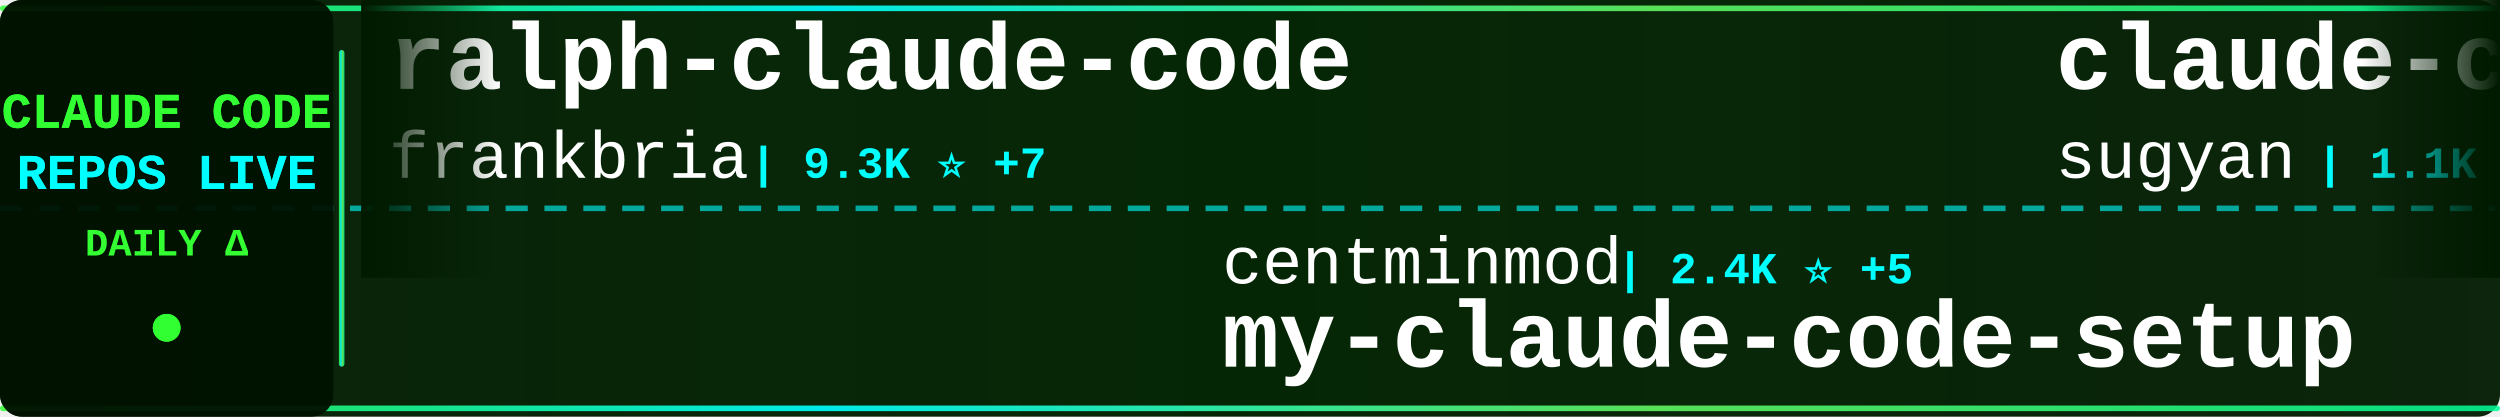
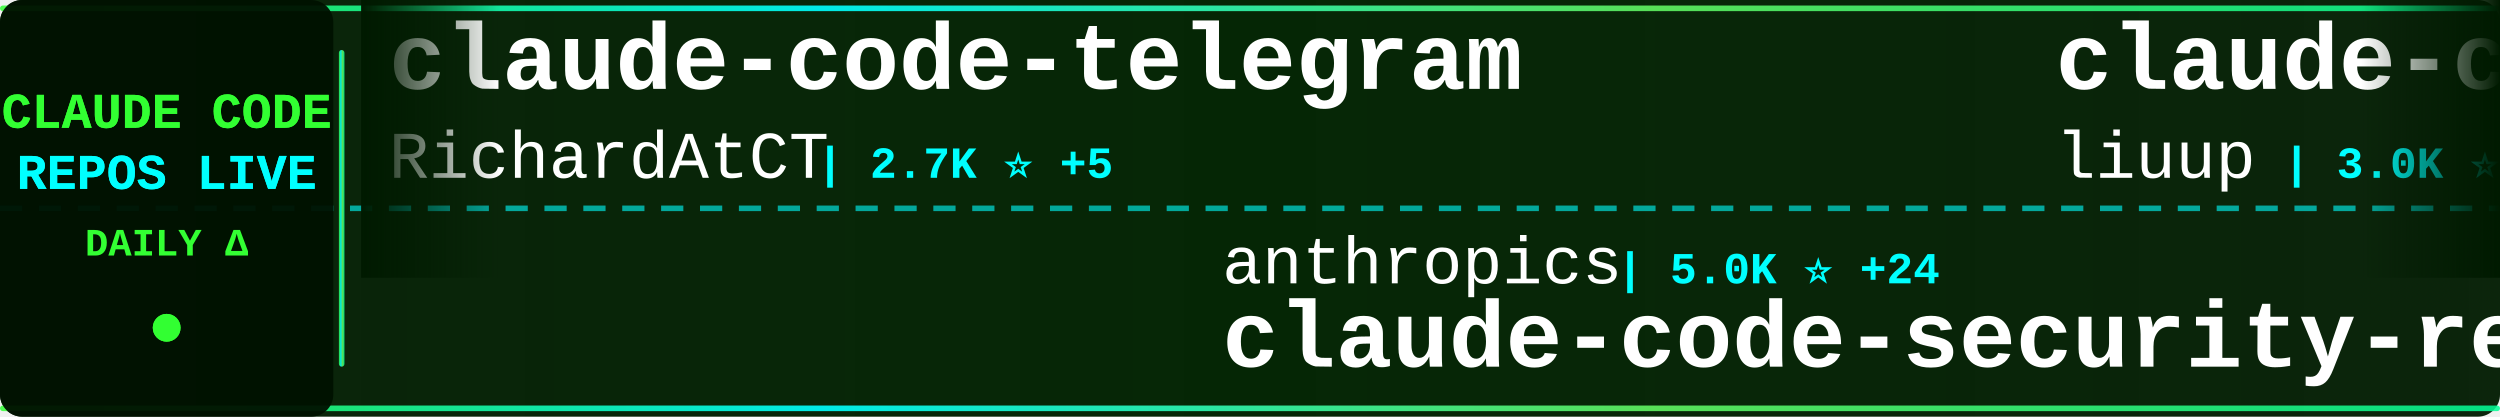
<svg xmlns="http://www.w3.org/2000/svg" width="900" height="150">
  <defs>
    <linearGradient id="tickerBg" x1="0%" y1="0%" x2="100%" y2="0%">
      <stop offset="0%" style="stop-color:#001a00;stop-opacity:0.95" />
      <stop offset="50%" style="stop-color:#002200;stop-opacity:0.98" />
      <stop offset="100%" style="stop-color:#001a00;stop-opacity:0.95" />
    </linearGradient>
    <linearGradient id="borderGrad" x1="0%" y1="0%" x2="100%" y2="0%">
      <stop offset="0%" style="stop-color:#33ff33;stop-opacity:0.85">
        <animate attributeName="stop-opacity" values="0.85;1;0.85" dur="2s" repeatCount="indefinite" />
      </stop>
      <stop offset="33%" style="stop-color:#00ffff;stop-opacity:0.9">
        <animate attributeName="stop-opacity" values="0.9;1;0.9" dur="2.2s" repeatCount="indefinite" />
      </stop>
      <stop offset="66%" style="stop-color:#66ff66;stop-opacity:0.85">
        <animate attributeName="stop-opacity" values="0.85;1;0.85" dur="1.8s" repeatCount="indefinite" />
      </stop>
      <stop offset="100%" style="stop-color:#00ff99;stop-opacity:0.85">
        <animate attributeName="stop-opacity" values="0.85;1;0.85" dur="2s" repeatCount="indefinite" />
      </stop>
    </linearGradient>
    <filter id="textGlow">
      <feGaussianBlur stdDeviation="0.1" result="coloredBlur" />
      <feMerge>
        <feMergeNode in="coloredBlur" />
        <feMergeNode in="SourceGraphic" />
      </feMerge>
    </filter>
    <filter id="metricGlow">
      <feGaussianBlur stdDeviation="0.2" result="coloredBlur" />
      <feMerge>
        <feMergeNode in="coloredBlur" />
        <feMergeNode in="SourceGraphic" />
      </feMerge>
    </filter>
    <linearGradient id="leftFade" x1="0%" y1="0%" x2="100%" y2="0%">
      <stop offset="0%" style="stop-color:#001a00;stop-opacity:1" />
      <stop offset="100%" style="stop-color:#001a00;stop-opacity:0" />
    </linearGradient>
    <linearGradient id="rightFade" x1="0%" y1="0%" x2="100%" y2="0%">
      <stop offset="0%" style="stop-color:#001a00;stop-opacity:0" />
      <stop offset="100%" style="stop-color:#001a00;stop-opacity:1" />
    </linearGradient>
  </defs>
  <rect width="900" height="150" fill="url(#tickerBg)" rx="8" />
  <rect x="0" y="2" width="900" height="2" fill="url(#borderGrad)" rx="1" />
  <rect x="0" y="146" width="900" height="2" fill="url(#borderGrad)" rx="1" />
  <line x1="0" y1="75" x2="900" y2="75" stroke="#00ffff" stroke-width="2" stroke-dasharray="8 6" opacity="0.6" />
  <rect x="0" y="0" width="120" height="150" fill="#001100" opacity="0.95" rx="8" />
  <text x="60" y="46" font-family="'Courier New', monospace" font-size="18" font-weight="bold" fill="#33ff33" text-anchor="middle" filter="url(#textGlow)">
    CLAUDE CODE
  </text>
  <text x="60" y="68" font-family="'Courier New', monospace" font-size="18" font-weight="bold" fill="#00ffff" text-anchor="middle" filter="url(#textGlow)">
    REPOS LIVE
  </text>
  <text x="60" y="92" font-family="'Courier New', monospace" font-size="14" font-weight="bold" fill="#33ff33" text-anchor="middle">
    DAILY Δ
  </text>
  <circle cx="60" cy="118" r="5" fill="#33ff33" filter="url(#metricGlow)">
    <animate attributeName="r" values="4;6;4" dur="1.5s" repeatCount="indefinite" />
    <animate attributeName="opacity" values="0.6;1;0.6" dur="1.5s" repeatCount="indefinite" />
  </circle>
  <rect x="122" y="18" width="2" height="114" fill="url(#borderGrad)" rx="1" />
  <clipPath id="tickerClip">
    <rect x="130" y="0" width="770" height="150" />
  </clipPath>
  <g clip-path="url(#tickerClip)">
    <g id="tickerItems">
      <animateTransform attributeName="transform" attributeType="XML" type="translate" from="0 0" to="-3000 0" dur="54s" repeatCount="indefinite" />
      <g transform="translate(0, 0)">
-         <text x="140" y="32" font-family="'Courier New', monospace" font-size="34" font-weight="bold" fill="#ffffff">ralph-claude-code</text>
-         <text x="140" y="64" font-family="'Courier New', monospace" font-size="24" font-weight="normal" fill="#ffffff" opacity="1.0">frankbria</text>
-         <text x="270" y="64" font-family="'Courier New', monospace" font-size="16" font-weight="bold" fill="#00ffff"> | 9.3K ⭐ +7</text>
+         <text x="140" y="32" font-family="'Courier New', monospace" font-size="34" font-weight="bold" fill="#ffffff">claude-code-telegram</text>
+         <text x="140" y="64" font-family="'Courier New', monospace" font-size="24" font-weight="normal" fill="#ffffff" opacity="1.0">RichardAtCT</text>
+         <text x="294" y="64" font-family="'Courier New', monospace" font-size="16" font-weight="bold" fill="#00ffff"> | 2.7K ⭐ +5</text>
      </g>
      <g transform="translate(300, 0)">
-         <text x="140" y="102" font-family="'Courier New', monospace" font-size="24" font-weight="normal" fill="#ffffff" opacity="1.0">centminmod</text>
-         <text x="282" y="102" font-family="'Courier New', monospace" font-size="16" font-weight="bold" fill="#00ffff"> | 2.4K ⭐ +5</text>
-         <text x="140" y="132" font-family="'Courier New', monospace" font-size="34" font-weight="bold" fill="#ffffff">my-claude-code-setup</text>
+         <text x="140" y="102" font-family="'Courier New', monospace" font-size="24" font-weight="normal" fill="#ffffff" opacity="1.0">anthropics</text>
+         <text x="282" y="102" font-family="'Courier New', monospace" font-size="16" font-weight="bold" fill="#00ffff"> | 5.0K ⭐ +24</text>
+         <text x="140" y="132" font-family="'Courier New', monospace" font-size="34" font-weight="bold" fill="#ffffff">claude-code-security-rev...</text>
      </g>
      <g transform="translate(600, 0)">
-         <text x="140" y="32" font-family="'Courier New', monospace" font-size="34" font-weight="bold" fill="#ffffff">claude-code-webui</text>
-         <text x="140" y="64" font-family="'Courier New', monospace" font-size="24" font-weight="normal" fill="#ffffff" opacity="1.0">sugyan</text>
-         <text x="234" y="64" font-family="'Courier New', monospace" font-size="16" font-weight="bold" fill="#00ffff"> | 1.1K ⭐</text>
+         <text x="140" y="32" font-family="'Courier New', monospace" font-size="34" font-weight="bold" fill="#ffffff">claude-code-analysis</text>
+         <text x="140" y="64" font-family="'Courier New', monospace" font-size="24" font-weight="normal" fill="#ffffff" opacity="1.0">liuup</text>
+         <text x="222" y="64" font-family="'Courier New', monospace" font-size="16" font-weight="bold" fill="#00ffff"> | 3.0K ⭐ +18</text>
      </g>
      <g transform="translate(900, 0)">
-         <text x="140" y="102" font-family="'Courier New', monospace" font-size="24" font-weight="normal" fill="#ffffff" opacity="1.0">Windy3f3f3f3f</text>
-         <text x="318" y="102" font-family="'Courier New', monospace" font-size="16" font-weight="bold" fill="#00ffff"> | 1.4K ⭐ +9</text>
-         <text x="140" y="132" font-family="'Courier New', monospace" font-size="34" font-weight="bold" fill="#ffffff">claude-code-from-scratch</text>
+         <text x="140" y="102" font-family="'Courier New', monospace" font-size="24" font-weight="normal" fill="#ffffff" opacity="1.0">Donchitos</text>
+         <text x="270" y="102" font-family="'Courier New', monospace" font-size="16" font-weight="bold" fill="#00ffff"> | 21.0K ⭐ +97</text>
+         <text x="140" y="132" font-family="'Courier New', monospace" font-size="34" font-weight="bold" fill="#ffffff">Claude-Code-Game-Studios</text>
      </g>
      <g transform="translate(1200, 0)">
-         <text x="140" y="32" font-family="'Courier New', monospace" font-size="34" font-weight="bold" fill="#ffffff">awesome-claude-code</text>
-         <text x="140" y="64" font-family="'Courier New', monospace" font-size="24" font-weight="normal" fill="#ffffff" opacity="1.0">jqueryscript</text>
-         <text x="306" y="64" font-family="'Courier New', monospace" font-size="16" font-weight="bold" fill="#00ffff"> | 410 ⭐ +2</text>
+         <text x="140" y="32" font-family="'Courier New', monospace" font-size="34" font-weight="bold" fill="#ffffff">Claude-code</text>
+         <text x="140" y="64" font-family="'Courier New', monospace" font-size="24" font-weight="normal" fill="#ffffff" opacity="1.0">zstmfhy</text>
+         <text x="246" y="64" font-family="'Courier New', monospace" font-size="16" font-weight="bold" fill="#00ffff"> | 190 ⭐</text>
      </g>
      <g transform="translate(1500, 0)">
-         <text x="140" y="102" font-family="'Courier New', monospace" font-size="24" font-weight="normal" fill="#ffffff" opacity="1.0">lintsinghua</text>
-         <text x="294" y="102" font-family="'Courier New', monospace" font-size="16" font-weight="bold" fill="#00ffff"> | 3.6K ⭐ +6</text>
-         <text x="140" y="132" font-family="'Courier New', monospace" font-size="34" font-weight="bold" fill="#ffffff">claude-code-book</text>
+         <text x="140" y="102" font-family="'Courier New', monospace" font-size="24" font-weight="normal" fill="#ffffff" opacity="1.0">frankbria</text>
+         <text x="270" y="102" font-family="'Courier New', monospace" font-size="16" font-weight="bold" fill="#00ffff"> | 9.3K ⭐ +6</text>
+         <text x="140" y="132" font-family="'Courier New', monospace" font-size="34" font-weight="bold" fill="#ffffff">ralph-claude-code</text>
      </g>
      <g transform="translate(1800, 0)">
-         <text x="140" y="32" font-family="'Courier New', monospace" font-size="34" font-weight="bold" fill="#ffffff">claude-skills</text>
-         <text x="140" y="64" font-family="'Courier New', monospace" font-size="24" font-weight="normal" fill="#ffffff" opacity="1.0">alirezarezvani</text>
-         <text x="330" y="64" font-family="'Courier New', monospace" font-size="16" font-weight="bold" fill="#00ffff"> | 17.4K ⭐ +85</text>
+         <text x="140" y="32" font-family="'Courier New', monospace" font-size="34" font-weight="bold" fill="#ffffff">claude-plugins-official</text>
+         <text x="140" y="64" font-family="'Courier New', monospace" font-size="24" font-weight="normal" fill="#ffffff" opacity="1.0">anthropics</text>
+         <text x="282" y="64" font-family="'Courier New', monospace" font-size="16" font-weight="bold" fill="#00ffff"> | 29.5K ⭐ +72</text>
      </g>
      <g transform="translate(2100, 0)">
-         <text x="140" y="102" font-family="'Courier New', monospace" font-size="24" font-weight="normal" fill="#ffffff" opacity="1.0">andrew-kramer-inno</text>
-         <text x="378" y="102" font-family="'Courier New', monospace" font-size="16" font-weight="bold" fill="#00ffff"> | 592 ⭐</text>
-         <text x="140" y="132" font-family="'Courier New', monospace" font-size="34" font-weight="bold" fill="#ffffff">claude-code-source-build</text>
+         <text x="140" y="102" font-family="'Courier New', monospace" font-size="24" font-weight="normal" fill="#ffffff" opacity="1.0">anthropics</text>
+         <text x="282" y="102" font-family="'Courier New', monospace" font-size="16" font-weight="bold" fill="#00ffff"> | 865 ⭐</text>
+         <text x="140" y="132" font-family="'Courier New', monospace" font-size="34" font-weight="bold" fill="#ffffff">claude-code-base-action</text>
      </g>
      <g transform="translate(2400, 0)">
-         <text x="140" y="32" font-family="'Courier New', monospace" font-size="34" font-weight="bold" fill="#ffffff">claude-code-plugins-plus...</text>
-         <text x="140" y="64" font-family="'Courier New', monospace" font-size="24" font-weight="normal" fill="#ffffff" opacity="1.0">jeremylongshore</text>
-         <text x="342" y="64" font-family="'Courier New', monospace" font-size="16" font-weight="bold" fill="#00ffff"> | 2.3K ⭐ +13</text>
+         <text x="140" y="32" font-family="'Courier New', monospace" font-size="34" font-weight="bold" fill="#ffffff">claude-code-sourcemap</text>
+         <text x="140" y="64" font-family="'Courier New', monospace" font-size="24" font-weight="normal" fill="#ffffff" opacity="1.0">ChinaSiro</text>
+         <text x="270" y="64" font-family="'Courier New', monospace" font-size="16" font-weight="bold" fill="#00ffff"> | 9.3K ⭐ +5</text>
      </g>
      <g transform="translate(2700, 0)">
-         <text x="140" y="102" font-family="'Courier New', monospace" font-size="24" font-weight="normal" fill="#ffffff" opacity="1.0">OneRedOak</text>
-         <text x="270" y="102" font-family="'Courier New', monospace" font-size="16" font-weight="bold" fill="#00ffff"> | 3.8K ⭐ +4</text>
-         <text x="140" y="132" font-family="'Courier New', monospace" font-size="34" font-weight="bold" fill="#ffffff">claude-code-workflows</text>
+         <text x="140" y="102" font-family="'Courier New', monospace" font-size="24" font-weight="normal" fill="#ffffff" opacity="1.0">affaan-m</text>
+         <text x="258" y="102" font-family="'Courier New', monospace" font-size="16" font-weight="bold" fill="#00ffff"> | 209.3K ⭐ +807</text>
+         <text x="140" y="132" font-family="'Courier New', monospace" font-size="34" font-weight="bold" fill="#ffffff">ECC</text>
      </g>
      <g transform="translate(3000, 0)">
-         <text x="140" y="32" font-family="'Courier New', monospace" font-size="34" font-weight="bold" fill="#ffffff">ralph-claude-code</text>
-         <text x="140" y="64" font-family="'Courier New', monospace" font-size="24" font-weight="normal" fill="#ffffff" opacity="1.0">frankbria</text>
-         <text x="270" y="64" font-family="'Courier New', monospace" font-size="16" font-weight="bold" fill="#00ffff"> | 9.3K ⭐ +7</text>
+         <text x="140" y="32" font-family="'Courier New', monospace" font-size="34" font-weight="bold" fill="#ffffff">claude-code-telegram</text>
+         <text x="140" y="64" font-family="'Courier New', monospace" font-size="24" font-weight="normal" fill="#ffffff" opacity="1.0">RichardAtCT</text>
+         <text x="294" y="64" font-family="'Courier New', monospace" font-size="16" font-weight="bold" fill="#00ffff"> | 2.7K ⭐ +5</text>
      </g>
      <g transform="translate(3300, 0)">
-         <text x="140" y="102" font-family="'Courier New', monospace" font-size="24" font-weight="normal" fill="#ffffff" opacity="1.0">centminmod</text>
-         <text x="282" y="102" font-family="'Courier New', monospace" font-size="16" font-weight="bold" fill="#00ffff"> | 2.4K ⭐ +5</text>
-         <text x="140" y="132" font-family="'Courier New', monospace" font-size="34" font-weight="bold" fill="#ffffff">my-claude-code-setup</text>
+         <text x="140" y="102" font-family="'Courier New', monospace" font-size="24" font-weight="normal" fill="#ffffff" opacity="1.0">anthropics</text>
+         <text x="282" y="102" font-family="'Courier New', monospace" font-size="16" font-weight="bold" fill="#00ffff"> | 5.0K ⭐ +24</text>
+         <text x="140" y="132" font-family="'Courier New', monospace" font-size="34" font-weight="bold" fill="#ffffff">claude-code-security-rev...</text>
      </g>
      <g transform="translate(3600, 0)">
-         <text x="140" y="32" font-family="'Courier New', monospace" font-size="34" font-weight="bold" fill="#ffffff">claude-code-webui</text>
-         <text x="140" y="64" font-family="'Courier New', monospace" font-size="24" font-weight="normal" fill="#ffffff" opacity="1.0">sugyan</text>
-         <text x="234" y="64" font-family="'Courier New', monospace" font-size="16" font-weight="bold" fill="#00ffff"> | 1.1K ⭐</text>
+         <text x="140" y="32" font-family="'Courier New', monospace" font-size="34" font-weight="bold" fill="#ffffff">claude-code-analysis</text>
+         <text x="140" y="64" font-family="'Courier New', monospace" font-size="24" font-weight="normal" fill="#ffffff" opacity="1.0">liuup</text>
+         <text x="222" y="64" font-family="'Courier New', monospace" font-size="16" font-weight="bold" fill="#00ffff"> | 3.0K ⭐ +18</text>
      </g>
      <g transform="translate(3900, 0)">
-         <text x="140" y="102" font-family="'Courier New', monospace" font-size="24" font-weight="normal" fill="#ffffff" opacity="1.0">Windy3f3f3f3f</text>
-         <text x="318" y="102" font-family="'Courier New', monospace" font-size="16" font-weight="bold" fill="#00ffff"> | 1.4K ⭐ +9</text>
-         <text x="140" y="132" font-family="'Courier New', monospace" font-size="34" font-weight="bold" fill="#ffffff">claude-code-from-scratch</text>
+         <text x="140" y="102" font-family="'Courier New', monospace" font-size="24" font-weight="normal" fill="#ffffff" opacity="1.0">Donchitos</text>
+         <text x="270" y="102" font-family="'Courier New', monospace" font-size="16" font-weight="bold" fill="#00ffff"> | 21.0K ⭐ +97</text>
+         <text x="140" y="132" font-family="'Courier New', monospace" font-size="34" font-weight="bold" fill="#ffffff">Claude-Code-Game-Studios</text>
      </g>
    </g>
  </g>
  <rect x="130" y="0" width="50" height="100" fill="url(#leftFade)" />
  <rect x="850" y="0" width="50" height="100" fill="url(#rightFade)" />
</svg>
